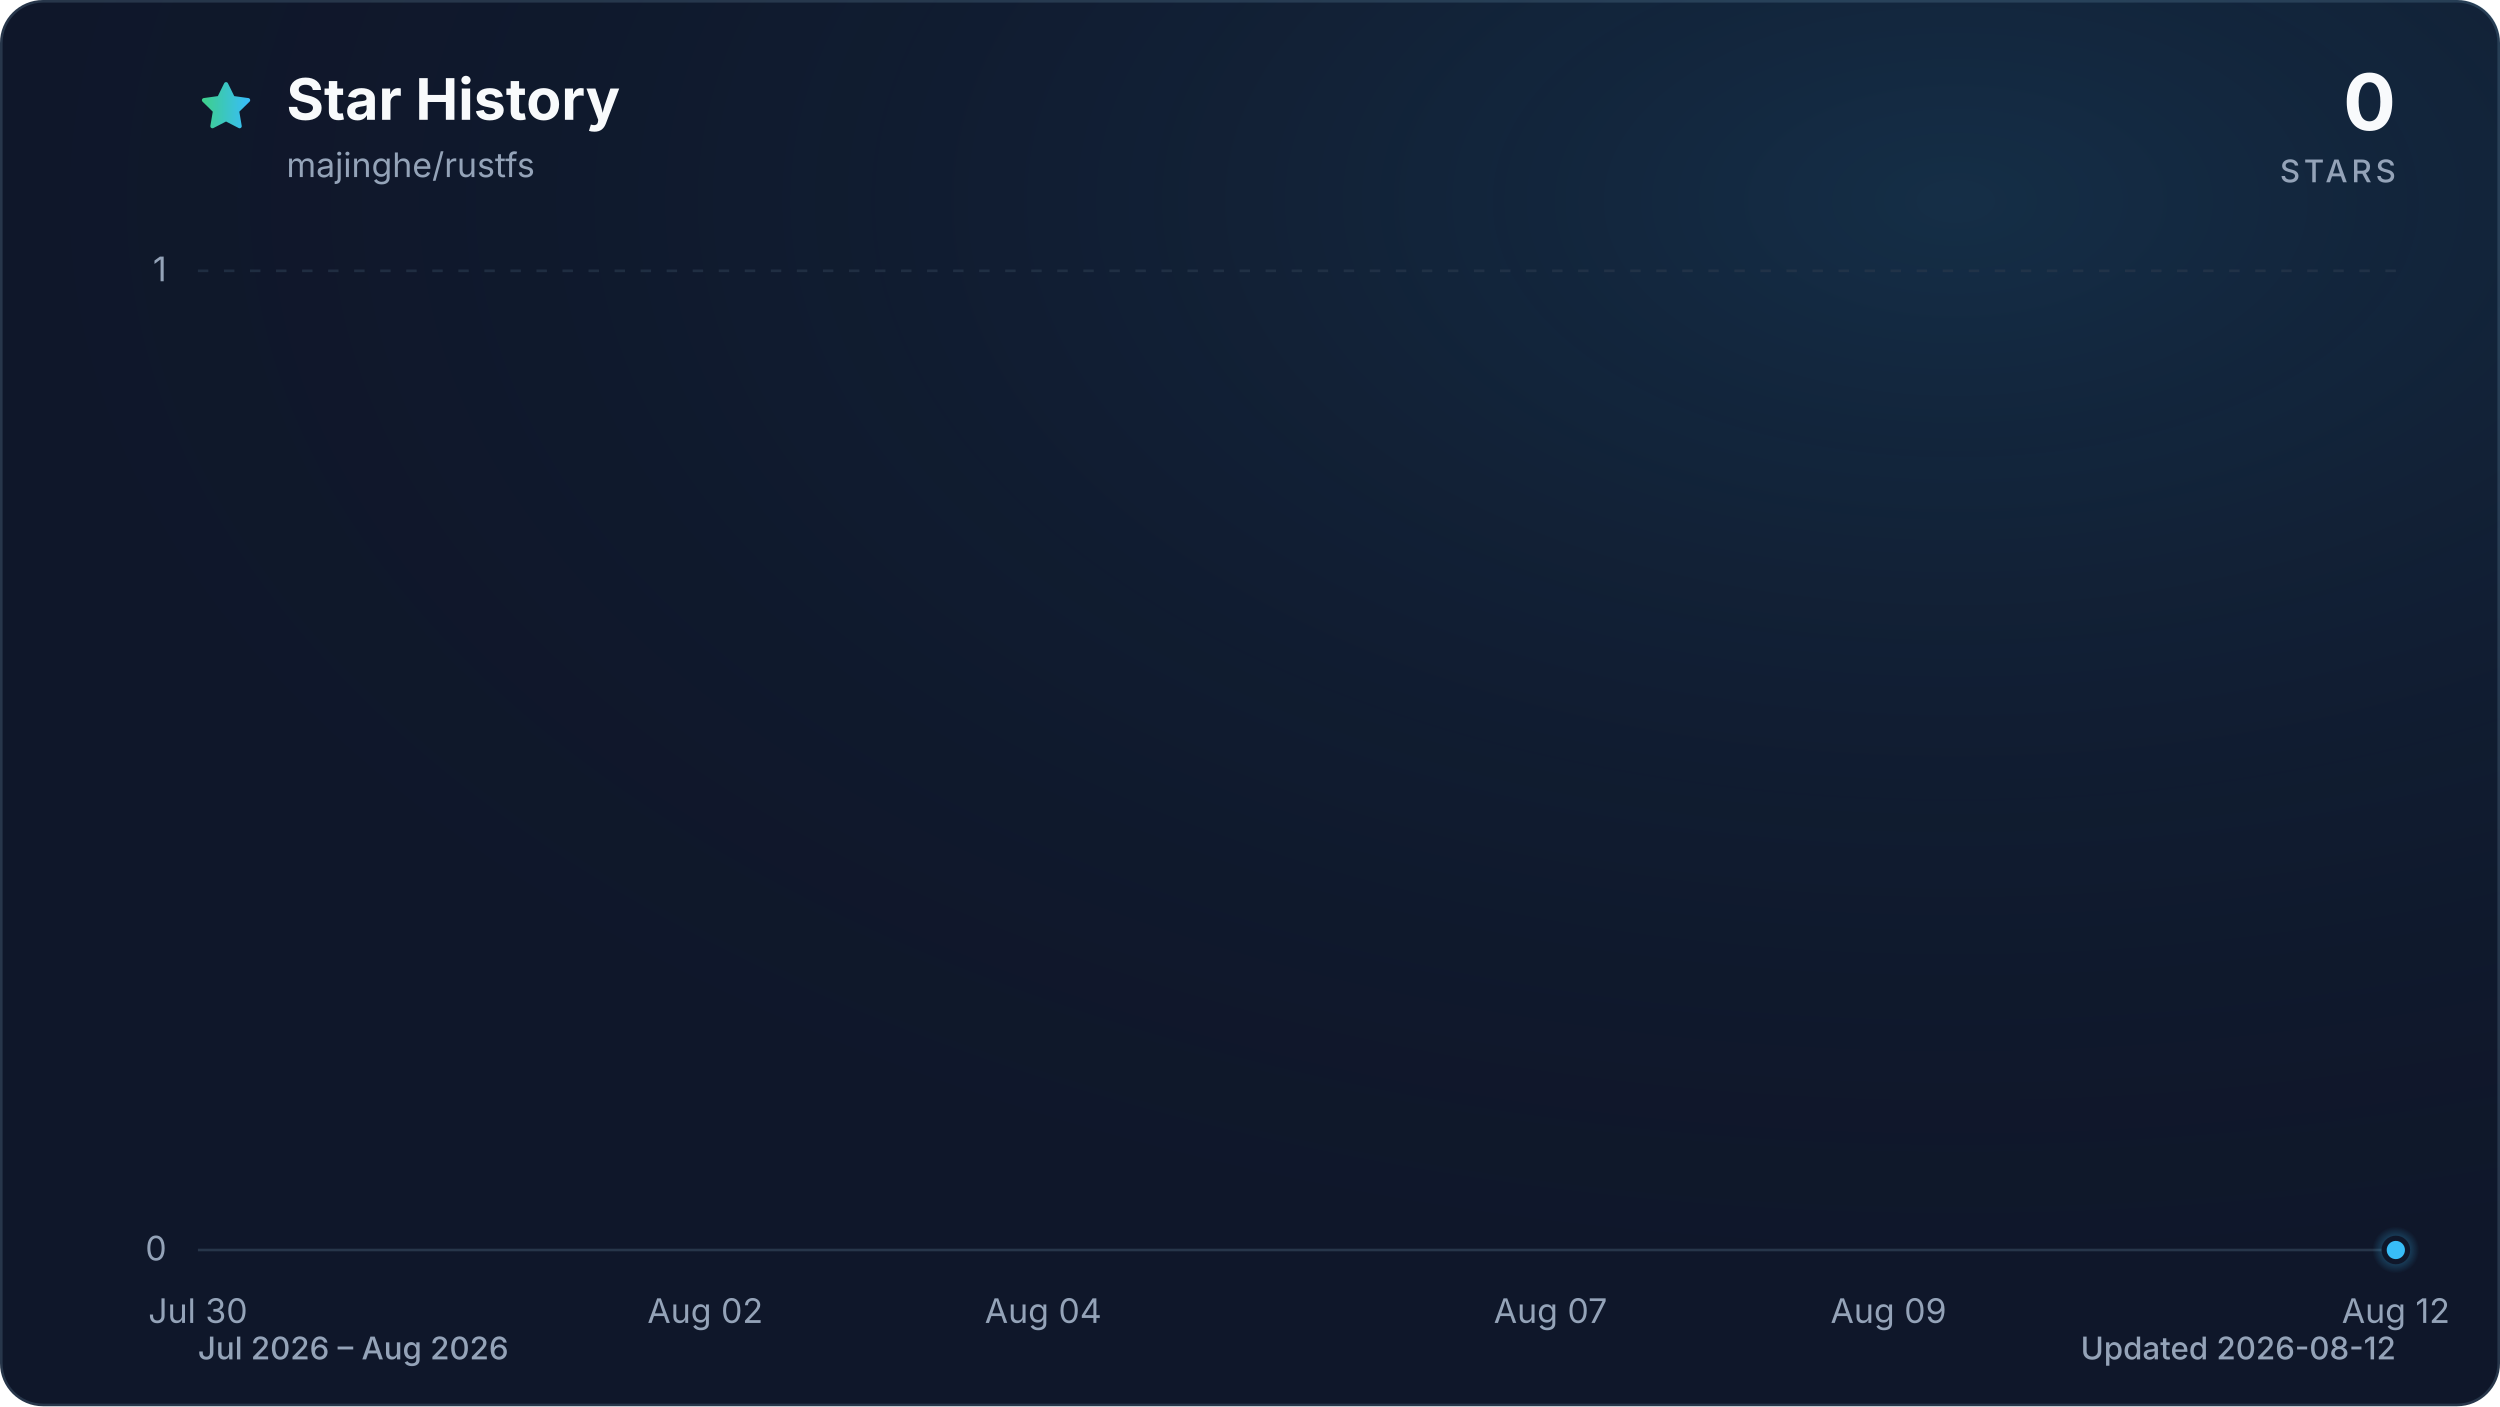
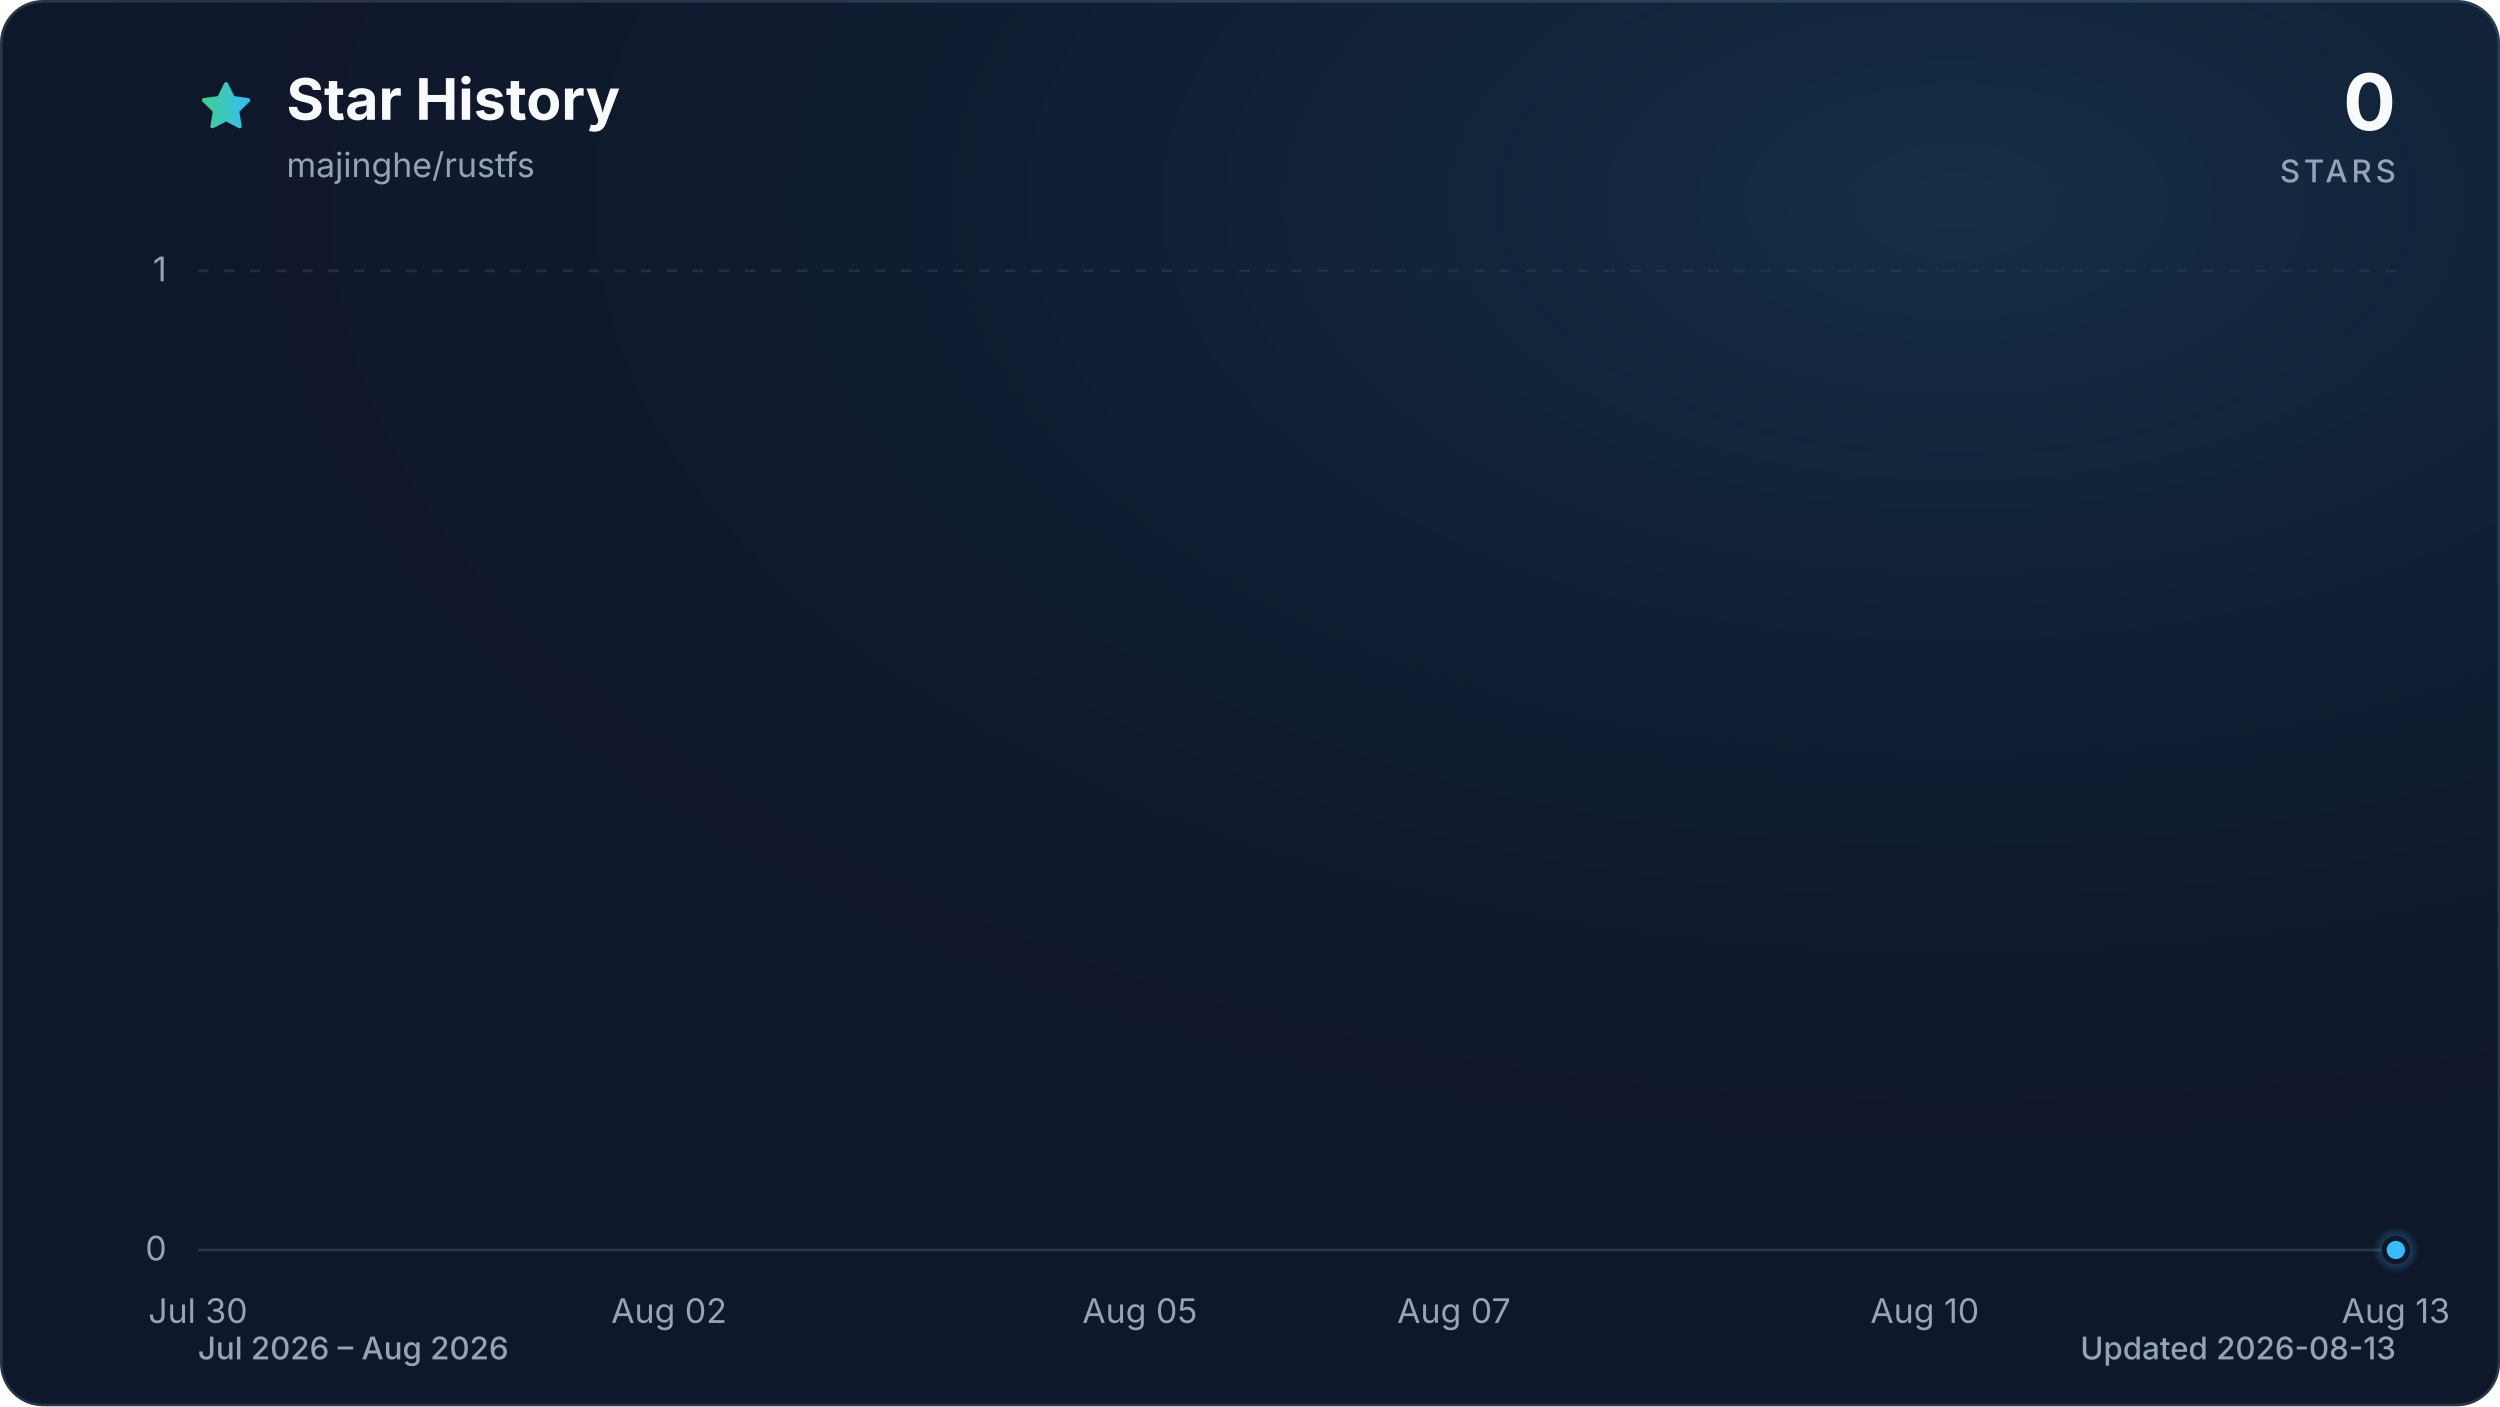
<svg xmlns="http://www.w3.org/2000/svg" viewBox="0 0 960 540" role="img" aria-labelledby="title description" data-style="gradient" data-variant="glow" data-animated="true">
  <defs>
    <linearGradient id="trend" x1="0" y1="0" x2="1" y2="0">
      <stop offset="0%" stop-color="#3ecf8e" />
      <stop offset="100%" stop-color="#38bdf8" />
    </linearGradient>
    <linearGradient id="area" x1="0" y1="0" x2="0" y2="1">
      <stop offset="0%" stop-color="#3ecf8e" stop-opacity="0.30" />
      <stop offset="55%" stop-color="#38bdf8" stop-opacity="0.10" />
      <stop offset="100%" stop-color="#38bdf8" stop-opacity="0.01" />
    </linearGradient>
    <radialGradient id="marker-halo" cx="50%" cy="50%" r="50%">
      <stop offset="0%" stop-color="#38bdf8" stop-opacity="0.55" />
      <stop offset="100%" stop-color="#38bdf8" stop-opacity="0" />
    </radialGradient>
    <radialGradient id="surface-glow" cx="78%" cy="14%" r="80%">
      <stop offset="0%" stop-color="#38bdf8" stop-opacity="0.14" />
      <stop offset="100%" stop-color="#0f172a" stop-opacity="0" />
    </radialGradient>
    <filter id="trend-glow" x="-20%" y="-20%" width="140%" height="140%">
      <feGaussianBlur stdDeviation="7" />
    </filter>
  </defs>
  <style>
.trend-enter{transform-box:fill-box;transform-origin:center;animation:trend-enter 520ms cubic-bezier(0.16,1,0.3,1)}
.marker-enter{transform-box:fill-box;transform-origin:center;animation:marker-enter 320ms cubic-bezier(0.16,1,0.3,1) 200ms both}
.marker-pulse{transform-box:fill-box;transform-origin:center;animation:marker-pulse 2.6s ease-out infinite}
@keyframes trend-enter{from{opacity:.35;transform:translateY(10px)}to{opacity:1;transform:translateY(0)}}
@keyframes marker-enter{from{opacity:0;transform:scale(.4)}to{opacity:1;transform:scale(1)}}
@keyframes marker-pulse{0%{opacity:.5;transform:scale(.7)}70%,100%{opacity:0;transform:scale(2.1)}}
@media (prefers-reduced-motion:reduce){.trend-enter,.marker-enter,.marker-pulse{animation:none!important}}
@media (prefers-reduced-motion:reduce){.marker-pulse{opacity:0}}
</style>
  <rect x="0.5" y="0.5" width="959" height="539" fill="#0f172a" stroke="#27364a" stroke-width="1" rx="16" />
  <rect width="960" height="540" fill="url(#surface-glow)" rx="16" />
  <path d="M12 2.6l2.9 5.9 6.5.9-4.7 4.6 1.1 6.5-5.8-3-5.8 3 1.1-6.5-4.7-4.6 6.5-.9L12 2.6Z" transform="translate(76 30) scale(.9)" fill="url(#trend)" stroke="url(#trend)" stroke-width="1.8" stroke-linejoin="round" aria-hidden="true" />
  <text x="110" y="46" fill="#f8fafc" font-family="ui-sans-serif, system-ui, -apple-system, BlinkMacSystemFont, 'Segoe UI', sans-serif" font-size="22" font-weight="700">Star History</text>
  <text x="110" y="68" fill="#94a3b8" font-family="ui-sans-serif, system-ui, -apple-system, BlinkMacSystemFont, 'Segoe UI', sans-serif" font-size="13">majinghe/rustfs</text>
  <text x="920" y="50" fill="#f8fafc" font-family="ui-sans-serif, system-ui, -apple-system, BlinkMacSystemFont, 'Segoe UI', sans-serif" font-size="30" font-weight="700" text-anchor="end">0</text>
  <text x="920" y="70" fill="#94a3b8" font-family="ui-sans-serif, system-ui, -apple-system, BlinkMacSystemFont, 'Segoe UI', sans-serif" font-size="12" font-weight="500" letter-spacing="1.5" text-anchor="end">STARS</text>
  <line x1="76" y1="480.0" x2="920" y2="480.0" stroke="#27364a" stroke-width="1" stroke-dasharray="0" opacity="1" />
  <text x="64" y="484.0" fill="#94a3b8" font-family="ui-sans-serif, system-ui, -apple-system, BlinkMacSystemFont, 'Segoe UI', sans-serif" font-size="13" text-anchor="end">0</text>
  <line x1="76" y1="104.0" x2="920" y2="104.0" stroke="#27364a" stroke-width="1" stroke-dasharray="4 6" opacity="0.7" />
  <text x="64" y="108.0" fill="#94a3b8" font-family="ui-sans-serif, system-ui, -apple-system, BlinkMacSystemFont, 'Segoe UI', sans-serif" font-size="13" text-anchor="end">1</text>
  <text x="76.0" y="508" fill="#94a3b8" font-family="ui-sans-serif, system-ui, -apple-system, BlinkMacSystemFont, 'Segoe UI', sans-serif" font-size="13" text-anchor="middle">Jul 30</text>
-   <text x="270.8" y="508" fill="#94a3b8" font-family="ui-sans-serif, system-ui, -apple-system, BlinkMacSystemFont, 'Segoe UI', sans-serif" font-size="13" text-anchor="middle">Aug 02</text>
-   <text x="400.6" y="508" fill="#94a3b8" font-family="ui-sans-serif, system-ui, -apple-system, BlinkMacSystemFont, 'Segoe UI', sans-serif" font-size="13" text-anchor="middle">Aug 04</text>
-   <text x="595.4" y="508" fill="#94a3b8" font-family="ui-sans-serif, system-ui, -apple-system, BlinkMacSystemFont, 'Segoe UI', sans-serif" font-size="13" text-anchor="middle">Aug 07</text>
-   <text x="725.2" y="508" fill="#94a3b8" font-family="ui-sans-serif, system-ui, -apple-system, BlinkMacSystemFont, 'Segoe UI', sans-serif" font-size="13" text-anchor="middle">Aug 09</text>
-   <text x="920.0" y="508" fill="#94a3b8" font-family="ui-sans-serif, system-ui, -apple-system, BlinkMacSystemFont, 'Segoe UI', sans-serif" font-size="13" text-anchor="middle">Aug 12</text>
+   <text x="256.9" y="508" fill="#94a3b8" font-family="ui-sans-serif, system-ui, -apple-system, BlinkMacSystemFont, 'Segoe UI', sans-serif" font-size="13" text-anchor="middle">Aug 02</text>
+   <text x="437.7" y="508" fill="#94a3b8" font-family="ui-sans-serif, system-ui, -apple-system, BlinkMacSystemFont, 'Segoe UI', sans-serif" font-size="13" text-anchor="middle">Aug 05</text>
+   <text x="558.3" y="508" fill="#94a3b8" font-family="ui-sans-serif, system-ui, -apple-system, BlinkMacSystemFont, 'Segoe UI', sans-serif" font-size="13" text-anchor="middle">Aug 07</text>
+   <text x="739.1" y="508" fill="#94a3b8" font-family="ui-sans-serif, system-ui, -apple-system, BlinkMacSystemFont, 'Segoe UI', sans-serif" font-size="13" text-anchor="middle">Aug 10</text>
+   <text x="920.0" y="508" fill="#94a3b8" font-family="ui-sans-serif, system-ui, -apple-system, BlinkMacSystemFont, 'Segoe UI', sans-serif" font-size="13" text-anchor="middle">Aug 13</text>
  <g class="trend-enter">
-     <path d="M 76.0 480.0 C 97.6 480.0, 119.3 480.0, 140.9 480.0 C 162.6 480.0, 184.2 480.0, 205.8 480.0 C 227.5 480.0, 249.1 480.0, 270.8 480.0 C 292.4 480.0, 314.1 480.0, 335.7 480.0 C 357.3 480.0, 379.0 480.0, 400.6 480.0 C 422.3 480.0, 443.9 480.0, 465.5 480.0 C 487.2 480.0, 508.8 480.0, 530.5 480.0 C 552.1 480.0, 573.7 480.0, 595.4 480.0 C 617.0 480.0, 638.7 480.0, 660.3 480.0 C 681.9 480.0, 703.6 480.0, 725.2 480.0 C 746.9 480.0, 768.5 480.0, 790.2 480.0 C 811.8 480.0, 833.4 480.0, 855.1 480.0 C 876.7 480.0, 898.4 480.0, 920.0 480.0 L 920.0 480.0 L 76.0 480.0 Z" fill="url(#area)" />
-     <path d="M 76.0 480.0 C 97.6 480.0, 119.3 480.0, 140.9 480.0 C 162.6 480.0, 184.2 480.0, 205.8 480.0 C 227.5 480.0, 249.1 480.0, 270.8 480.0 C 292.4 480.0, 314.1 480.0, 335.7 480.0 C 357.3 480.0, 379.0 480.0, 400.6 480.0 C 422.3 480.0, 443.9 480.0, 465.5 480.0 C 487.2 480.0, 508.8 480.0, 530.5 480.0 C 552.1 480.0, 573.7 480.0, 595.4 480.0 C 617.0 480.0, 638.7 480.0, 660.3 480.0 C 681.9 480.0, 703.6 480.0, 725.2 480.0 C 746.9 480.0, 768.5 480.0, 790.2 480.0 C 811.8 480.0, 833.4 480.0, 855.1 480.0 C 876.7 480.0, 898.4 480.0, 920.0 480.0" fill="none" stroke="url(#trend)" stroke-width="12" stroke-linecap="round" stroke-linejoin="round" opacity="0.16" filter="url(#trend-glow)" />
-     <path d="M 76.0 480.0 C 97.6 480.0, 119.3 480.0, 140.9 480.0 C 162.6 480.0, 184.2 480.0, 205.8 480.0 C 227.5 480.0, 249.1 480.0, 270.8 480.0 C 292.4 480.0, 314.1 480.0, 335.7 480.0 C 357.3 480.0, 379.0 480.0, 400.6 480.0 C 422.3 480.0, 443.9 480.0, 465.5 480.0 C 487.2 480.0, 508.8 480.0, 530.5 480.0 C 552.1 480.0, 573.7 480.0, 595.4 480.0 C 617.0 480.0, 638.7 480.0, 660.3 480.0 C 681.9 480.0, 703.6 480.0, 725.2 480.0 C 746.9 480.0, 768.5 480.0, 790.2 480.0 C 811.8 480.0, 833.4 480.0, 855.1 480.0 C 876.7 480.0, 898.4 480.0, 920.0 480.0" fill="none" stroke="url(#trend)" stroke-width="3" stroke-linecap="round" stroke-linejoin="round" />
+     <path d="M 76.0 480.0 C 96.1 480.0, 116.2 480.0, 136.3 480.0 C 156.4 480.0, 176.5 480.0, 196.6 480.0 C 216.7 480.0, 236.8 480.0, 256.9 480.0 C 277.0 480.0, 297.0 480.0, 317.1 480.0 C 337.2 480.0, 357.3 480.0, 377.4 480.0 C 397.5 480.0, 417.6 480.0, 437.7 480.0 C 457.8 480.0, 477.9 480.0, 498.0 480.0 C 518.1 480.0, 538.2 480.0, 558.3 480.0 C 578.4 480.0, 598.5 480.0, 618.6 480.0 C 638.7 480.0, 658.8 480.0, 678.9 480.0 C 699.0 480.0, 719.0 480.0, 739.1 480.0 C 759.2 480.0, 779.3 480.0, 799.4 480.0 C 819.5 480.0, 839.6 480.0, 859.7 480.0 C 879.8 480.0, 899.9 480.0, 920.0 480.0 L 920.0 480.0 L 76.0 480.0 Z" fill="url(#area)" />
+     <path d="M 76.0 480.0 C 96.1 480.0, 116.2 480.0, 136.3 480.0 C 156.4 480.0, 176.5 480.0, 196.6 480.0 C 216.7 480.0, 236.8 480.0, 256.9 480.0 C 277.0 480.0, 297.0 480.0, 317.1 480.0 C 337.2 480.0, 357.3 480.0, 377.4 480.0 C 397.5 480.0, 417.6 480.0, 437.7 480.0 C 457.8 480.0, 477.9 480.0, 498.0 480.0 C 518.1 480.0, 538.2 480.0, 558.3 480.0 C 578.4 480.0, 598.5 480.0, 618.6 480.0 C 638.7 480.0, 658.8 480.0, 678.9 480.0 C 699.0 480.0, 719.0 480.0, 739.1 480.0 C 759.2 480.0, 779.3 480.0, 799.4 480.0 C 819.5 480.0, 839.6 480.0, 859.7 480.0 C 879.8 480.0, 899.9 480.0, 920.0 480.0" fill="none" stroke="url(#trend)" stroke-width="12" stroke-linecap="round" stroke-linejoin="round" opacity="0.16" filter="url(#trend-glow)" />
+     <path d="M 76.0 480.0 C 96.1 480.0, 116.2 480.0, 136.3 480.0 C 156.4 480.0, 176.5 480.0, 196.6 480.0 C 216.7 480.0, 236.8 480.0, 256.9 480.0 C 277.0 480.0, 297.0 480.0, 317.1 480.0 C 337.2 480.0, 357.3 480.0, 377.4 480.0 C 397.5 480.0, 417.6 480.0, 437.7 480.0 C 457.8 480.0, 477.9 480.0, 498.0 480.0 C 518.1 480.0, 538.2 480.0, 558.3 480.0 C 578.4 480.0, 598.5 480.0, 618.6 480.0 C 638.7 480.0, 658.8 480.0, 678.9 480.0 C 699.0 480.0, 719.0 480.0, 739.1 480.0 C 759.2 480.0, 779.3 480.0, 799.4 480.0 C 819.5 480.0, 839.6 480.0, 859.7 480.0 C 879.8 480.0, 899.9 480.0, 920.0 480.0" fill="none" stroke="url(#trend)" stroke-width="3" stroke-linecap="round" stroke-linejoin="round" />
  </g>
  <g class="marker-enter">
    <circle class="marker-pulse" cx="920.0" cy="480.0" r="9" fill="url(#marker-halo)" />
    <circle cx="920.0" cy="480.0" r="4.5" fill="#38bdf8" stroke="#0f172a" stroke-width="2" />
  </g>
  <text x="76" y="522" fill="#94a3b8" font-family="ui-sans-serif, system-ui, -apple-system, BlinkMacSystemFont, 'Segoe UI', sans-serif" font-size="12" font-weight="500">Jul 2026 – Aug 2026</text>
-   <text x="920" y="522" fill="#94a3b8" font-family="ui-sans-serif, system-ui, -apple-system, BlinkMacSystemFont, 'Segoe UI', sans-serif" font-size="12" font-weight="500" text-anchor="end">Updated 2026-08-12</text>
+   <text x="920" y="522" fill="#94a3b8" font-family="ui-sans-serif, system-ui, -apple-system, BlinkMacSystemFont, 'Segoe UI', sans-serif" font-size="12" font-weight="500" text-anchor="end">Updated 2026-08-13</text>
</svg>
